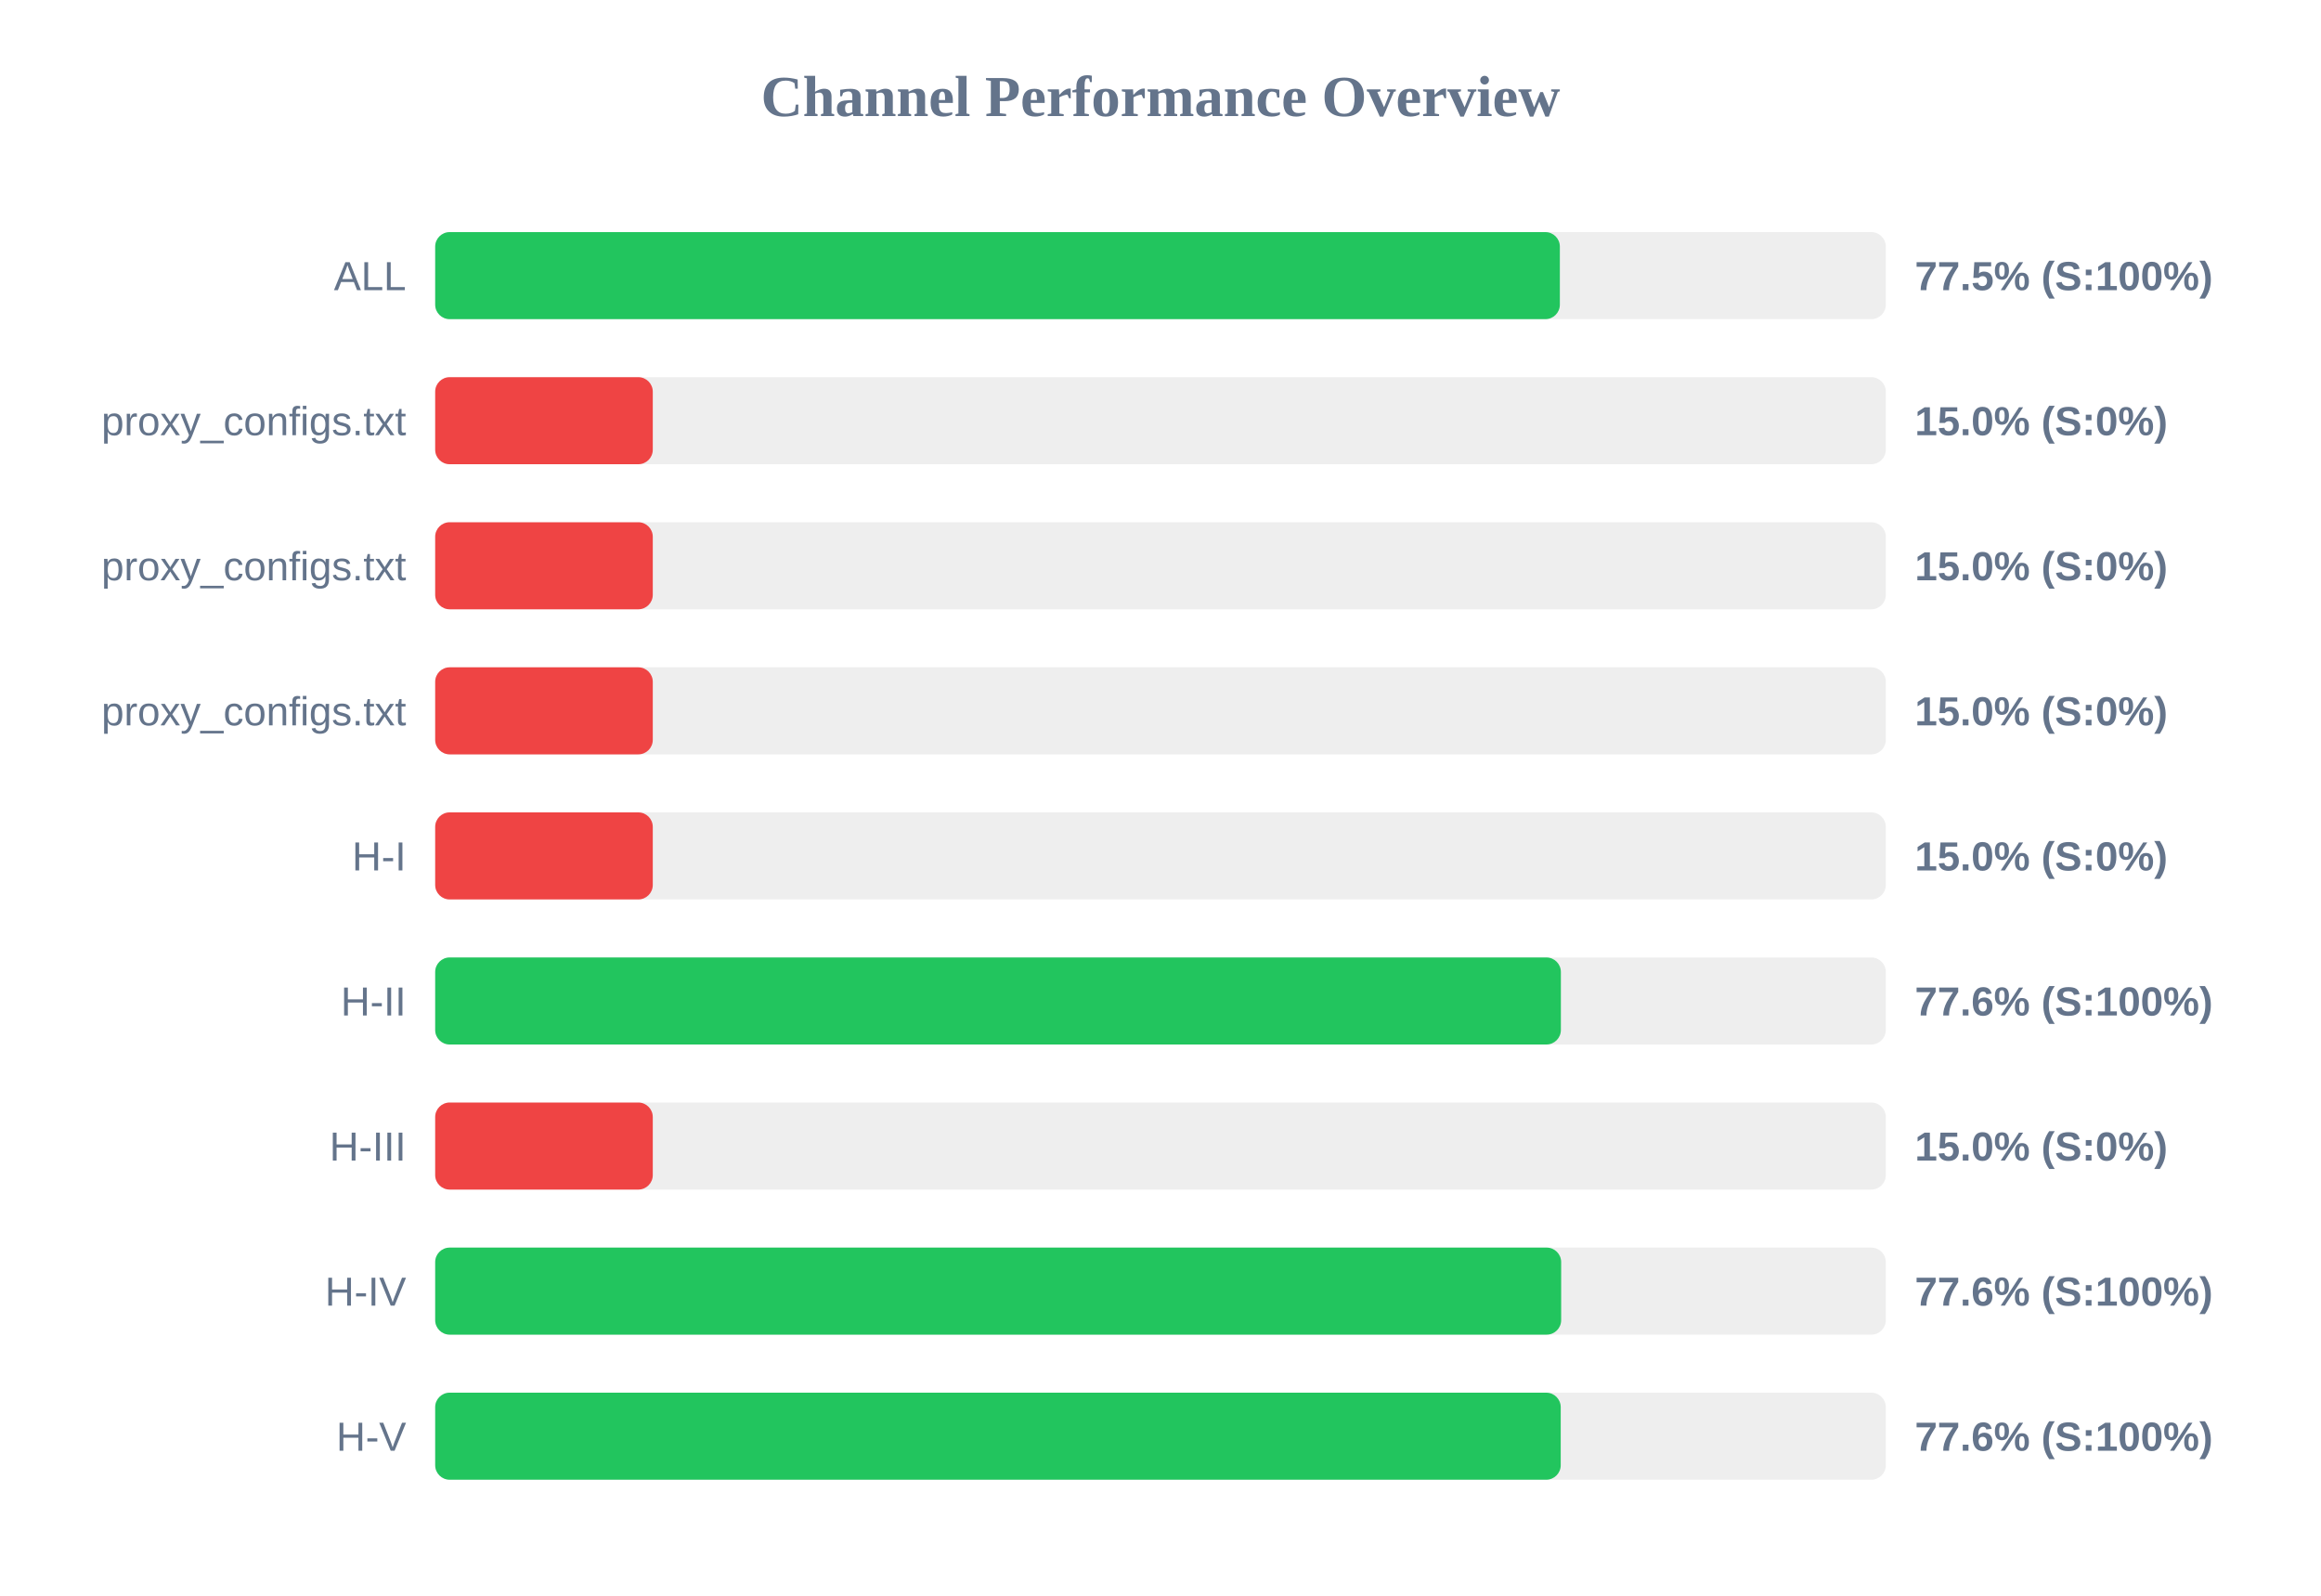
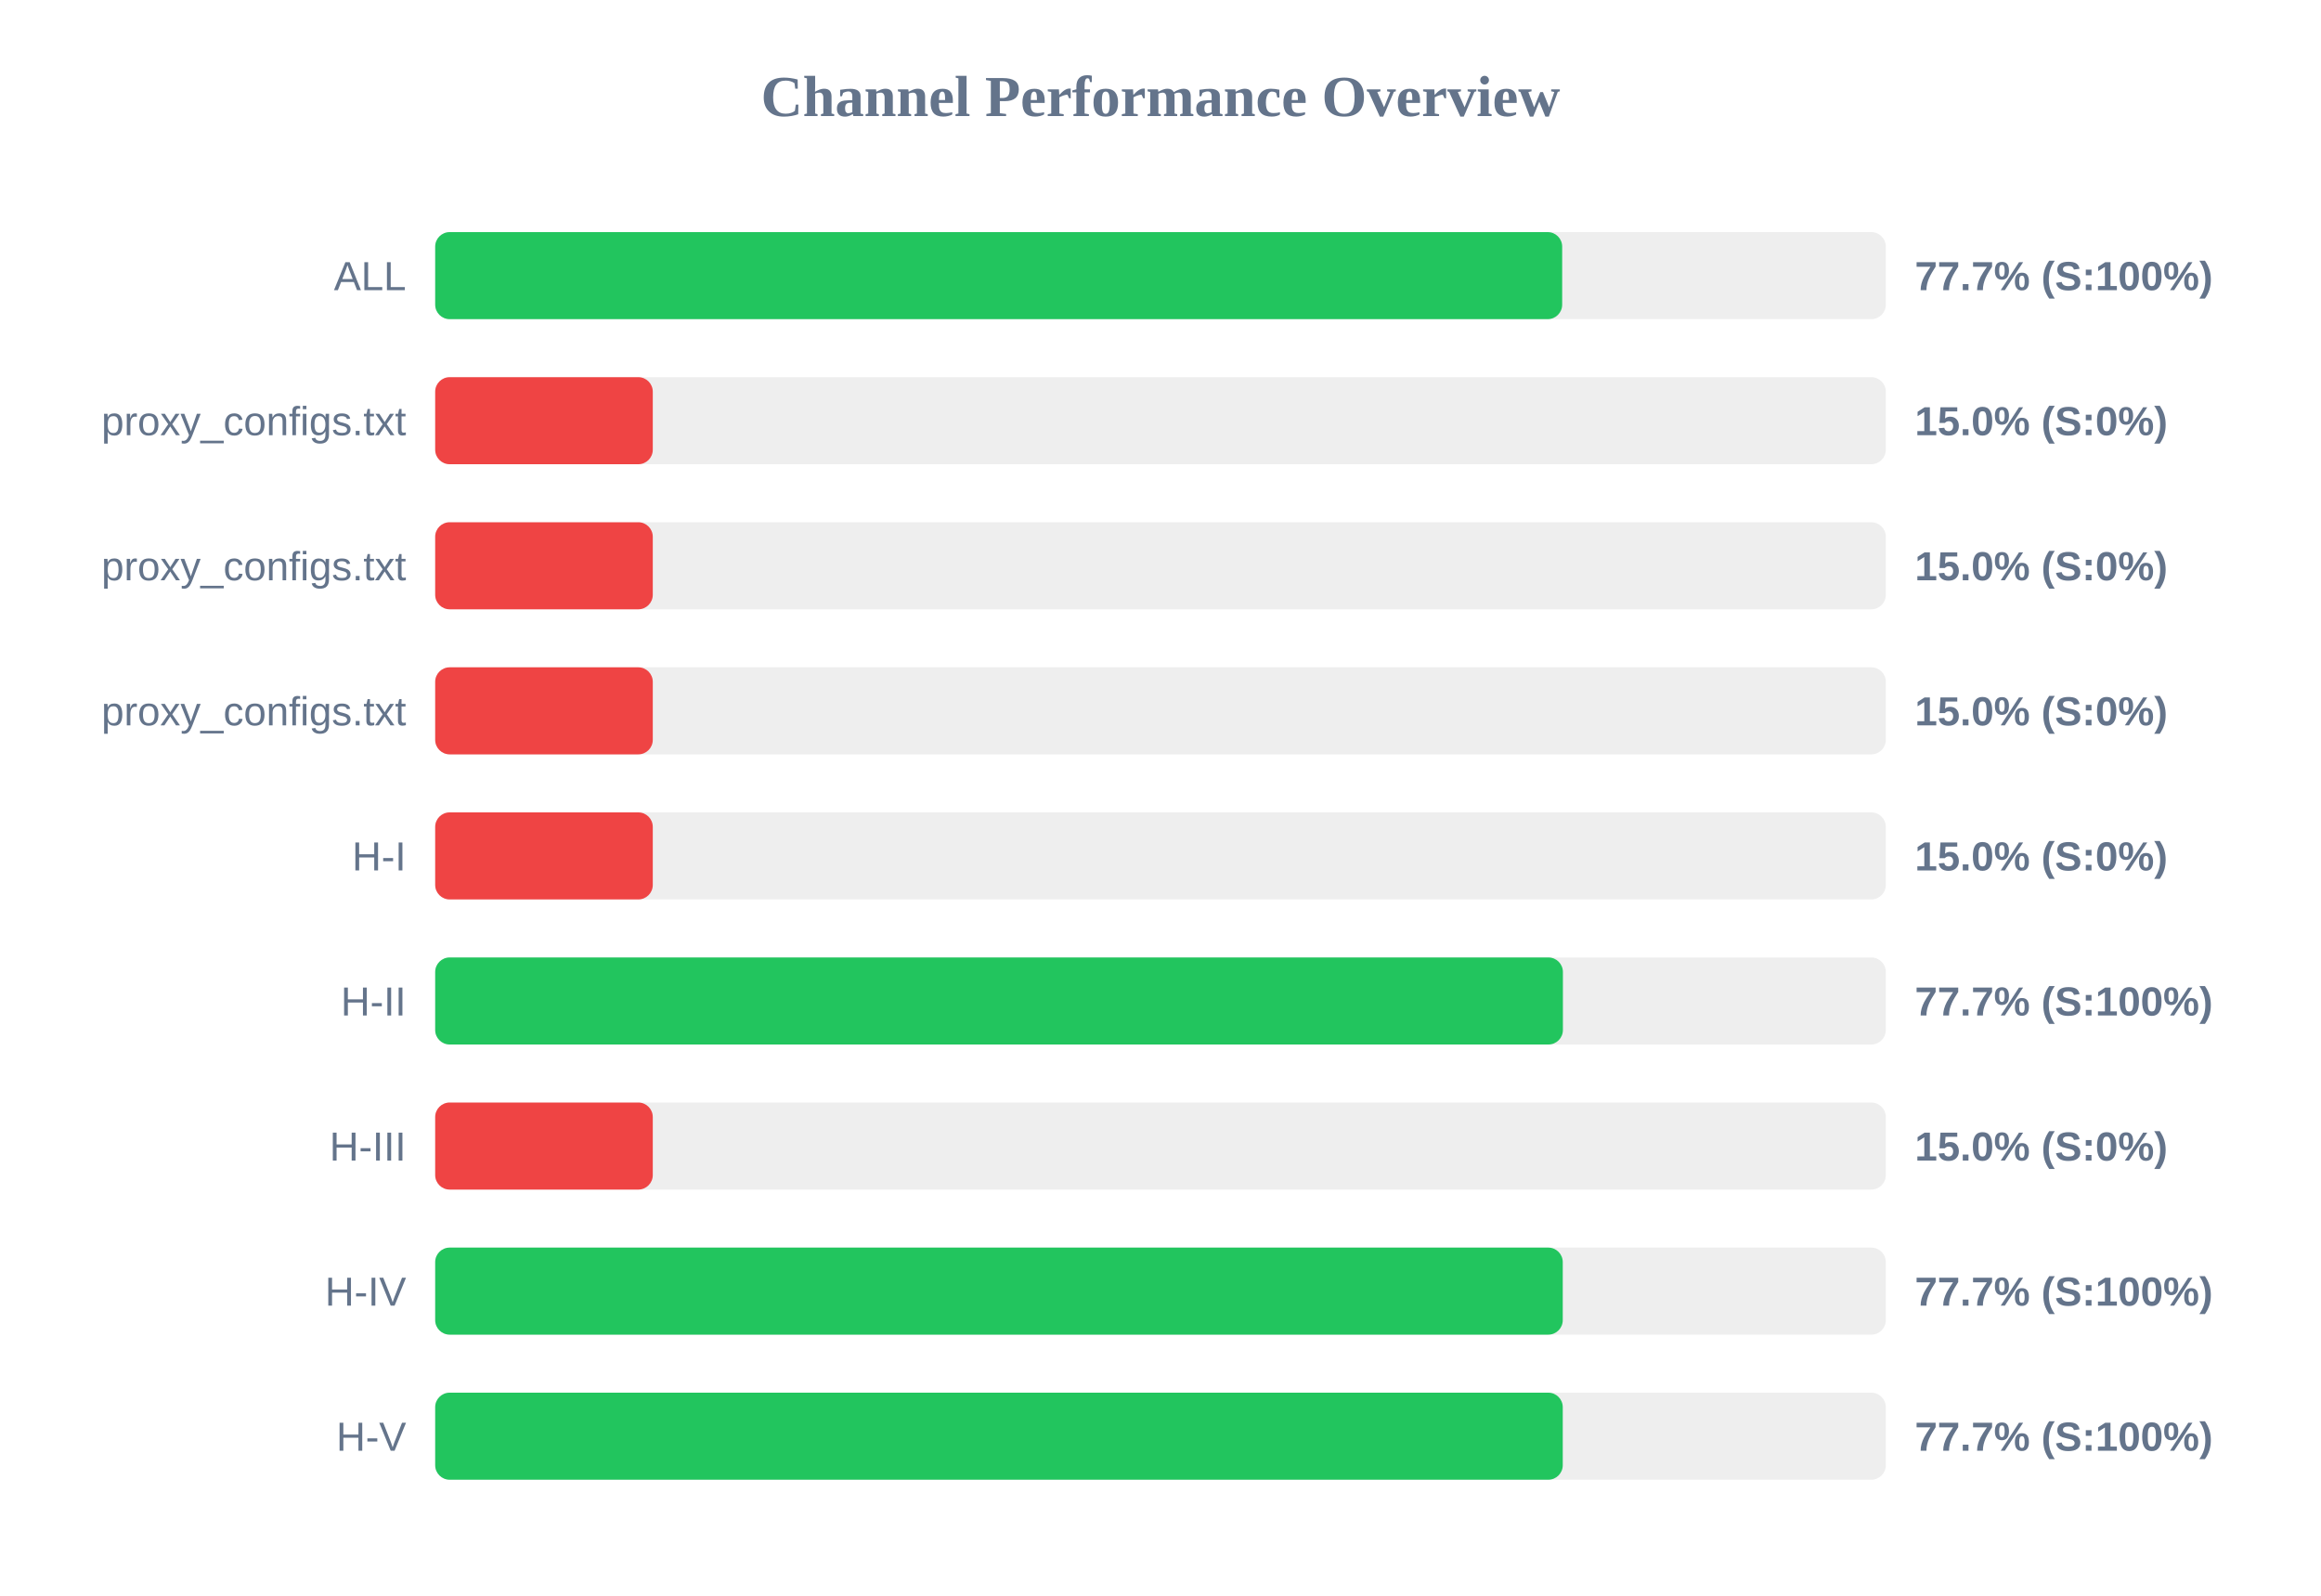
<svg xmlns="http://www.w3.org/2000/svg" width="800" height="550" version="1.1">
  <style>
        .row { font: 14px Arial; fill: #64748b; }
        .score { font: bold 14px Arial; fill: #64748b; }
    </style>
  <text x="400" y="40" text-anchor="middle" font-size="20px" font-weight="bold" fill="#64748b">Channel Performance Overview</text>
  <rect x="150" y="80" width="500" height="30" fill="#eee" rx="5" />
-   <rect x="150" y="80" width="387.65" height="30" fill="#22c55e" rx="5" />
+   <rect x="150" y="80" width="388.45" height="30" fill="#22c55e" rx="5" />
  <text x="140" y="100" text-anchor="end" class="row">ALL</text>
-   <text x="660" y="100" text-anchor="start" class="score">77.5% (S:100%)</text>
+   <text x="660" y="100" text-anchor="start" class="score">77.7% (S:100%)</text>
  <rect x="150" y="130" width="500" height="30" fill="#eee" rx="5" />
  <rect x="150" y="130" width="75.0" height="30" fill="#ef4444" rx="5" />
  <text x="140" y="150" text-anchor="end" class="row">proxy_configs.txt</text>
  <text x="660" y="150" text-anchor="start" class="score">15.0% (S:0%)</text>
  <rect x="150" y="180" width="500" height="30" fill="#eee" rx="5" />
  <rect x="150" y="180" width="75.0" height="30" fill="#ef4444" rx="5" />
  <text x="140" y="200" text-anchor="end" class="row">proxy_configs.txt</text>
  <text x="660" y="200" text-anchor="start" class="score">15.0% (S:0%)</text>
  <rect x="150" y="230" width="500" height="30" fill="#eee" rx="5" />
  <rect x="150" y="230" width="75.0" height="30" fill="#ef4444" rx="5" />
  <text x="140" y="250" text-anchor="end" class="row">proxy_configs.txt</text>
  <text x="660" y="250" text-anchor="start" class="score">15.0% (S:0%)</text>
  <rect x="150" y="280" width="500" height="30" fill="#eee" rx="5" />
  <rect x="150" y="280" width="75.0" height="30" fill="#ef4444" rx="5" />
  <text x="140" y="300" text-anchor="end" class="row">H-I</text>
  <text x="660" y="300" text-anchor="start" class="score">15.0% (S:0%)</text>
  <rect x="150" y="330" width="500" height="30" fill="#eee" rx="5" />
-   <rect x="150" y="330" width="388.0" height="30" fill="#22c55e" rx="5" />
+   <rect x="150" y="330" width="388.7" height="30" fill="#22c55e" rx="5" />
  <text x="140" y="350" text-anchor="end" class="row">H-II</text>
-   <text x="660" y="350" text-anchor="start" class="score">77.6% (S:100%)</text>
+   <text x="660" y="350" text-anchor="start" class="score">77.7% (S:100%)</text>
  <rect x="150" y="380" width="500" height="30" fill="#eee" rx="5" />
  <rect x="150" y="380" width="75.0" height="30" fill="#ef4444" rx="5" />
  <text x="140" y="400" text-anchor="end" class="row">H-III</text>
  <text x="660" y="400" text-anchor="start" class="score">15.0% (S:0%)</text>
  <rect x="150" y="430" width="500" height="30" fill="#eee" rx="5" />
-   <rect x="150" y="430" width="388.1" height="30" fill="#22c55e" rx="5" />
+   <rect x="150" y="430" width="388.65" height="30" fill="#22c55e" rx="5" />
  <text x="140" y="450" text-anchor="end" class="row">H-IV</text>
-   <text x="660" y="450" text-anchor="start" class="score">77.6% (S:100%)</text>
+   <text x="660" y="450" text-anchor="start" class="score">77.7% (S:100%)</text>
  <rect x="150" y="480" width="500" height="30" fill="#eee" rx="5" />
-   <rect x="150" y="480" width="387.95" height="30" fill="#22c55e" rx="5" />
+   <rect x="150" y="480" width="388.65" height="30" fill="#22c55e" rx="5" />
  <text x="140" y="500" text-anchor="end" class="row">H-V</text>
-   <text x="660" y="500" text-anchor="start" class="score">77.6% (S:100%)</text>
+   <text x="660" y="500" text-anchor="start" class="score">77.7% (S:100%)</text>
</svg>
